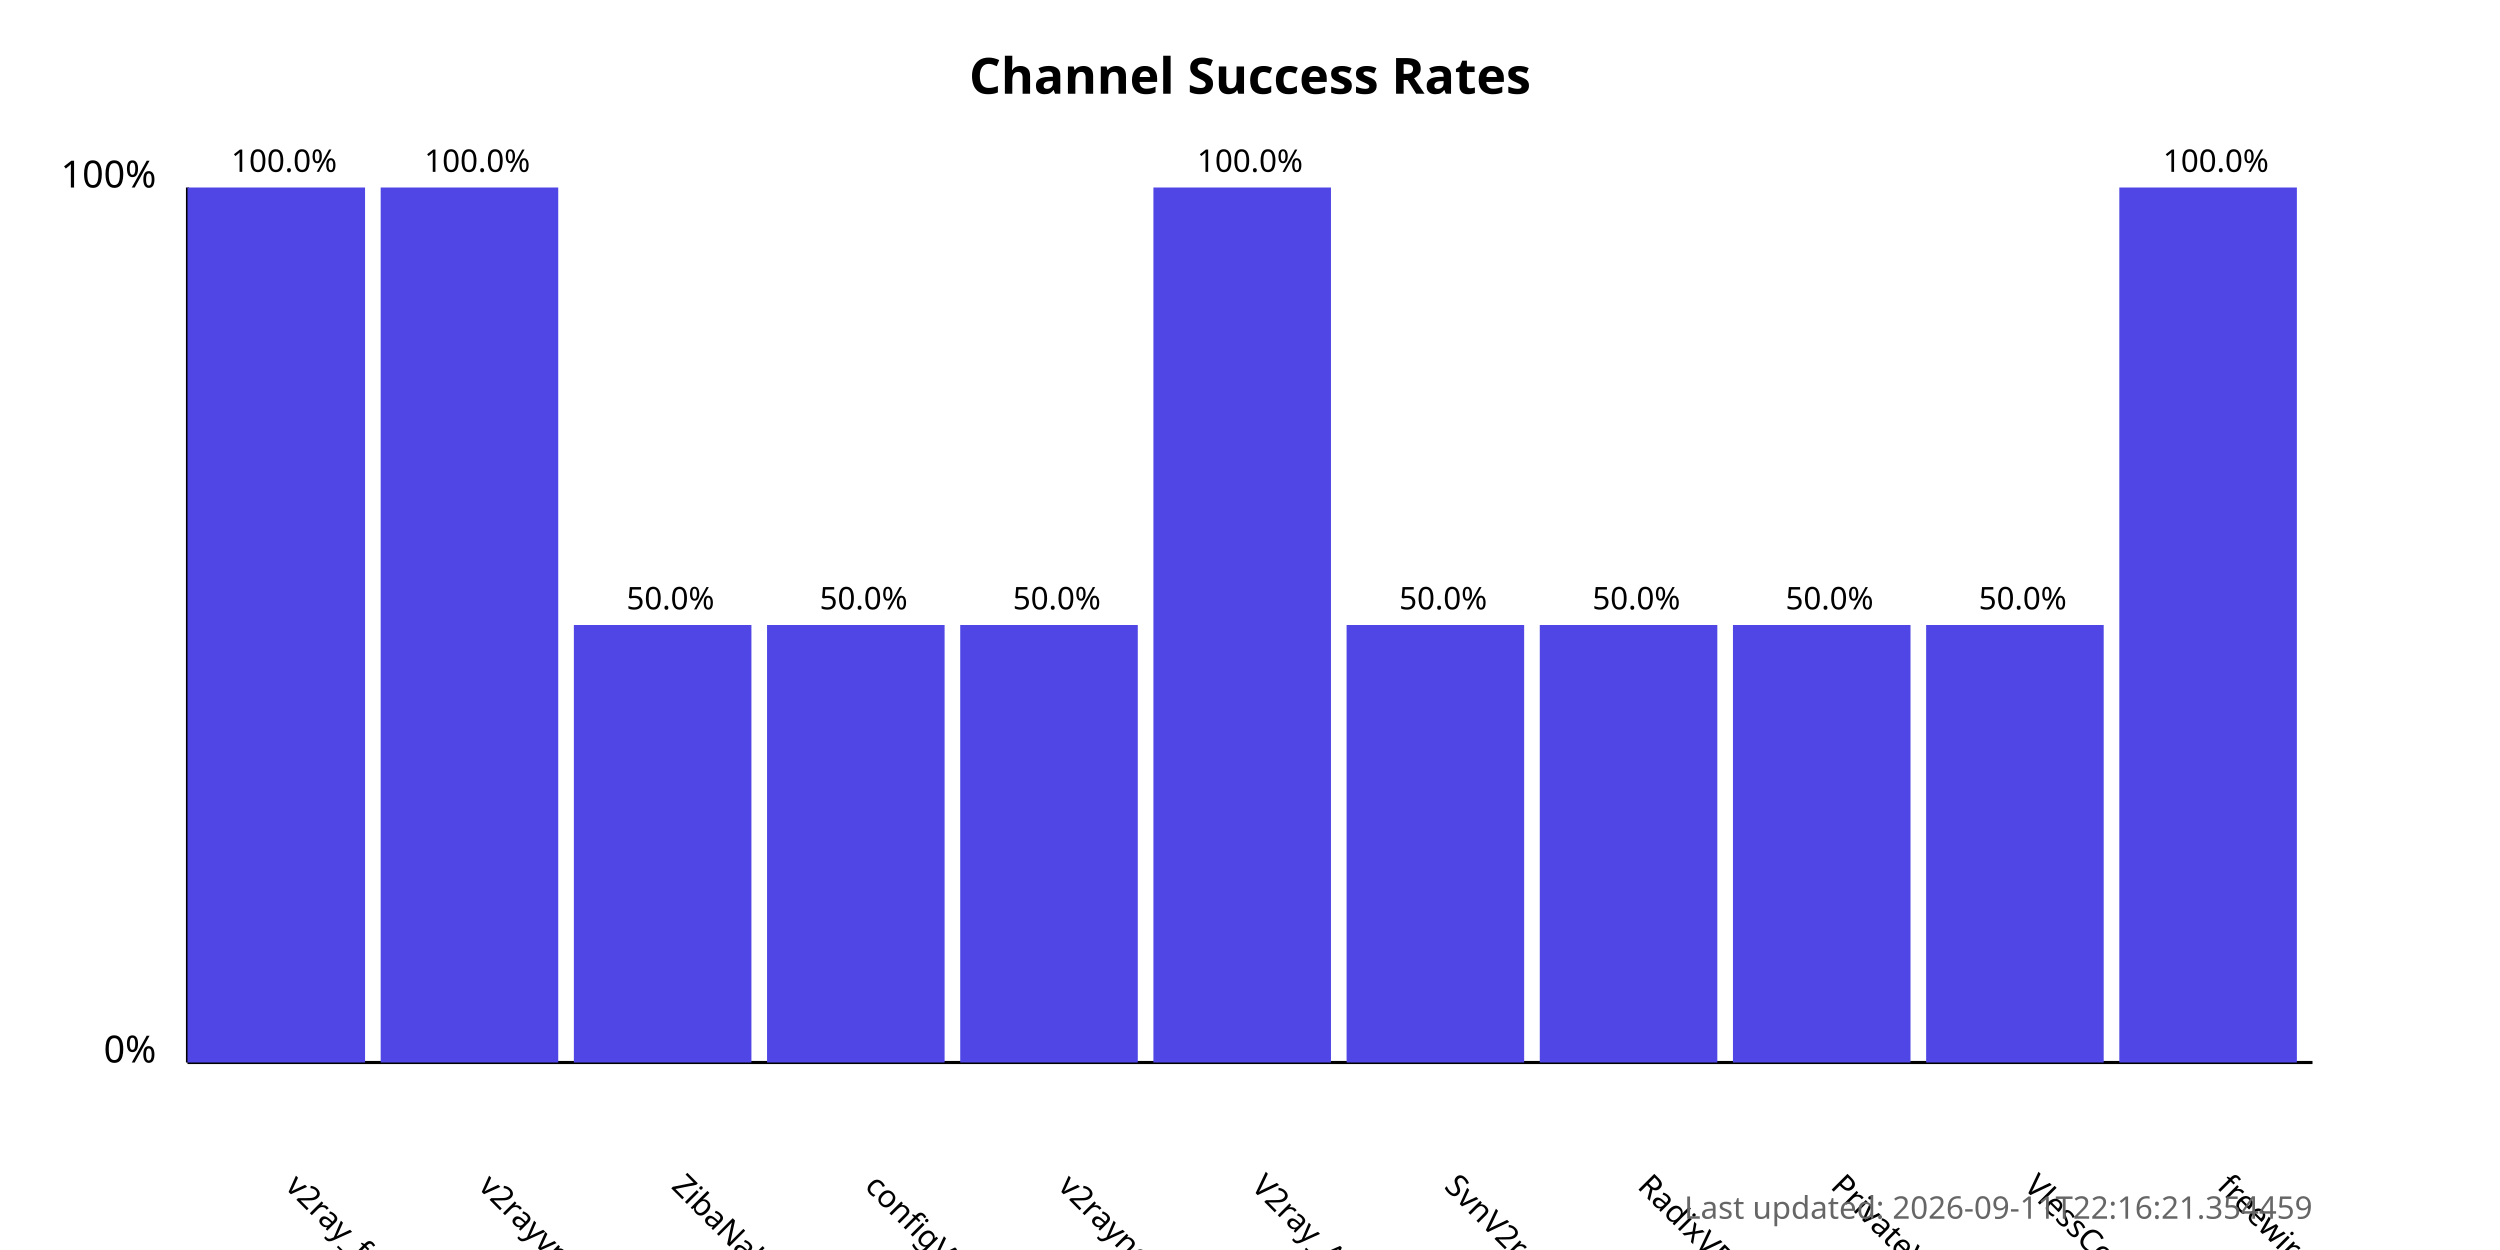
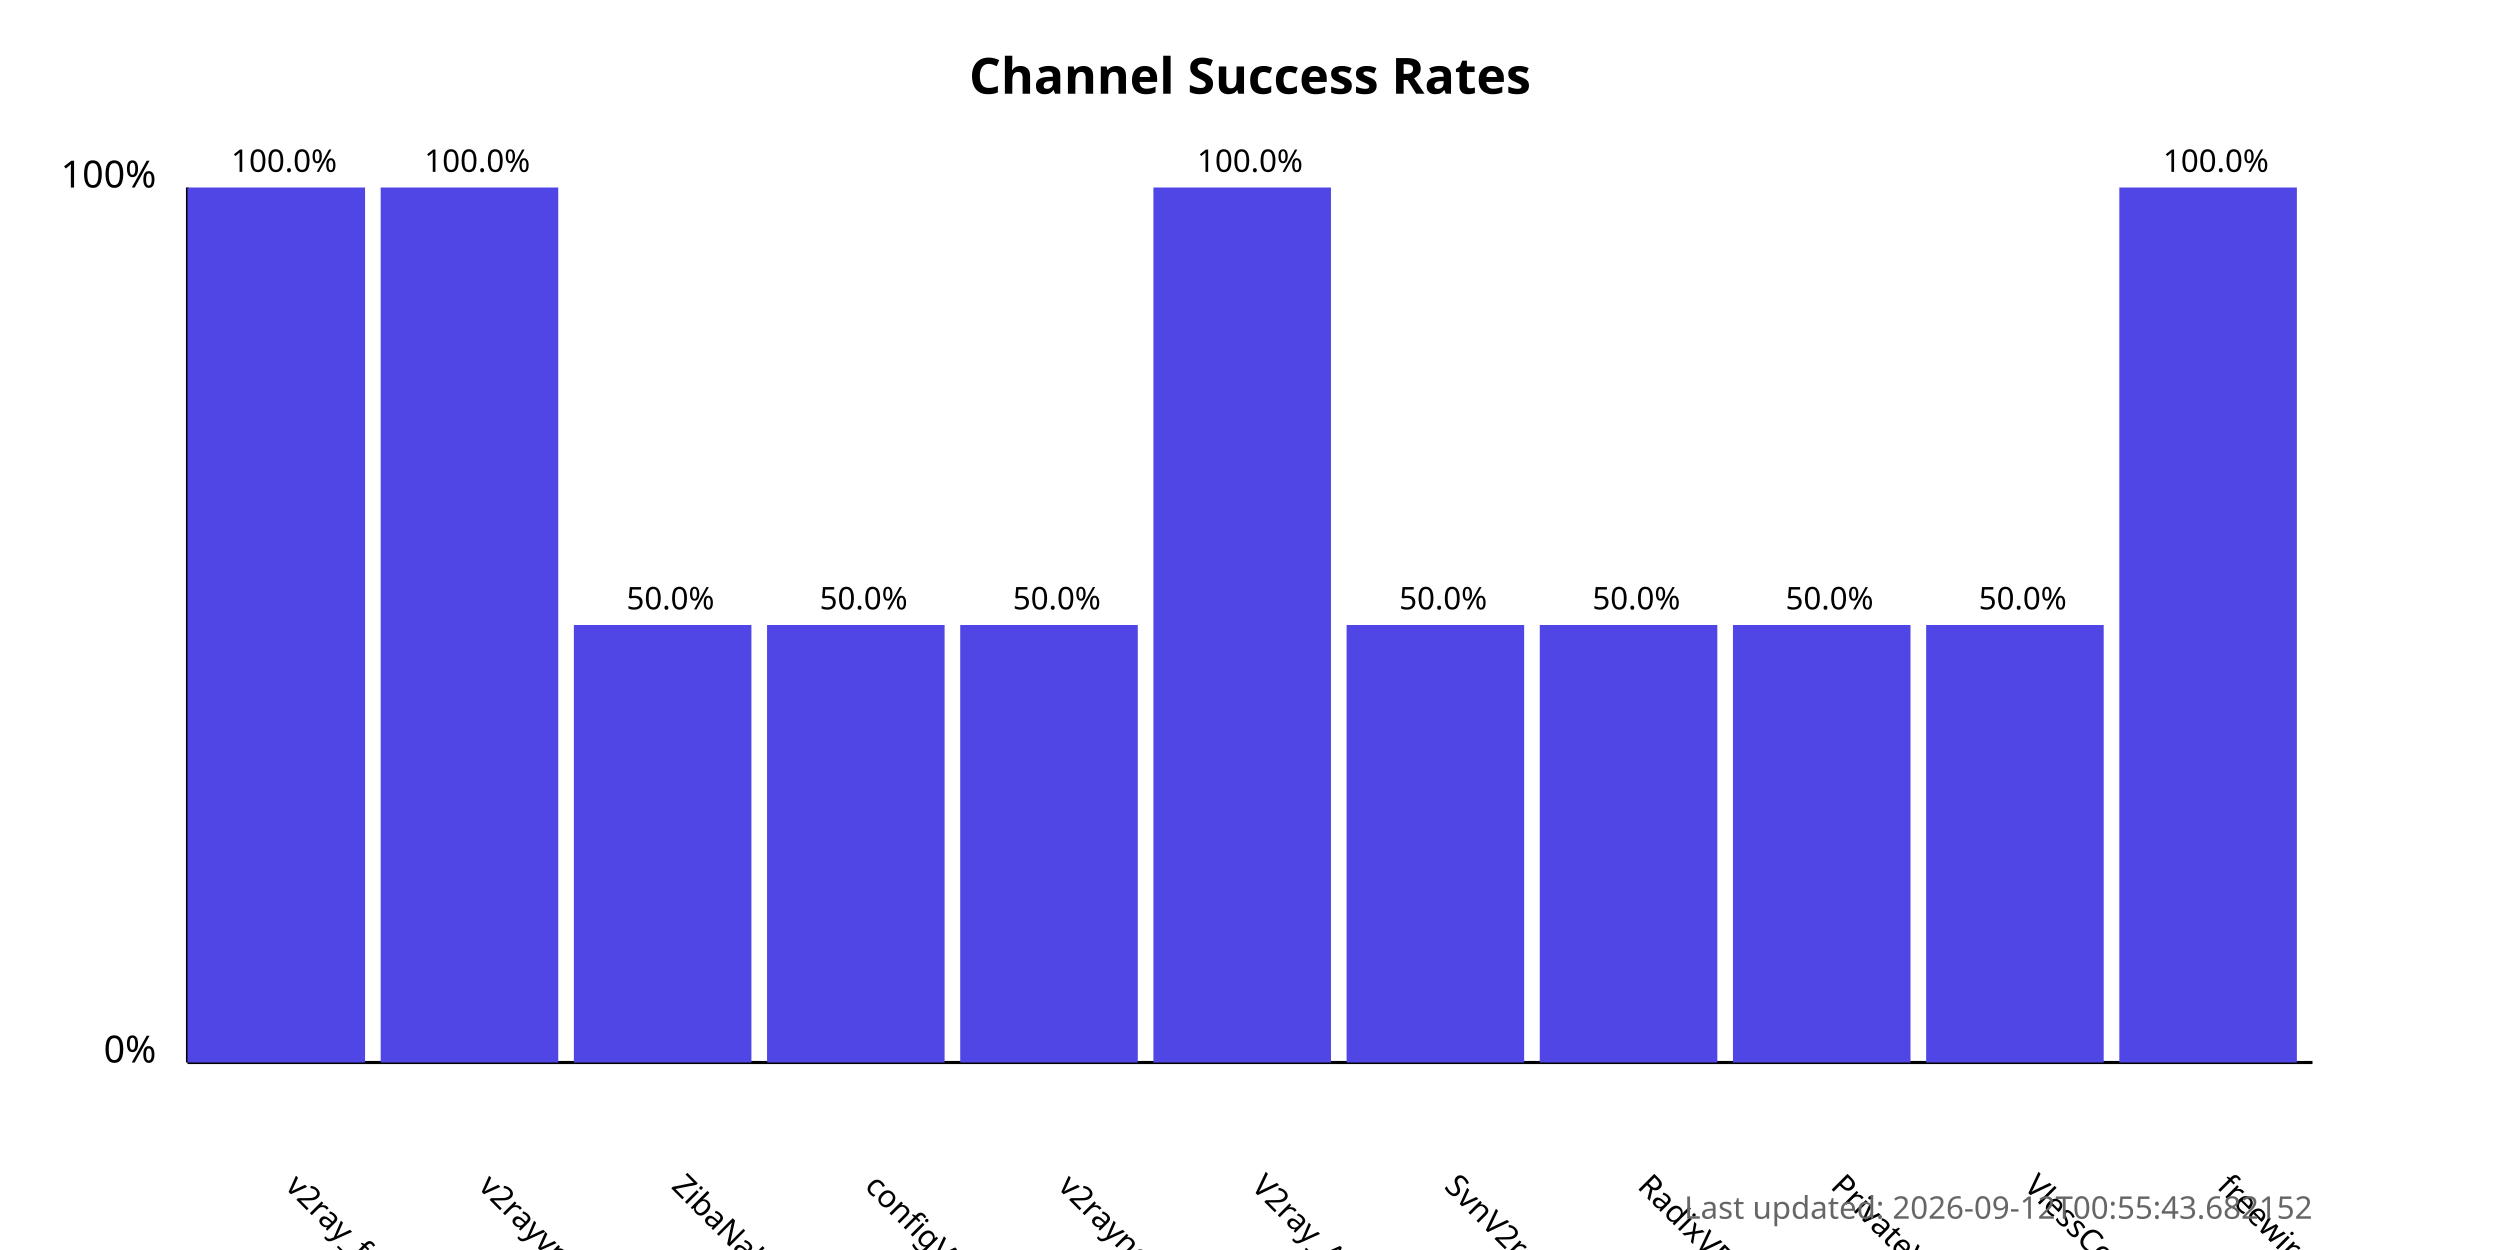
<svg xmlns="http://www.w3.org/2000/svg" width="800" height="400">
  <style>
            .chart-title { font: bold 16px sans-serif; }
            .axis-label { font: 12px sans-serif; }
            .tick-label { font: 10px sans-serif; }
            .bar { fill: #4f46e5; }
            .bar:hover { fill: #6366f1; }
            .timestamp { font: 10px sans-serif; fill: #666; }
        </style>
  <text x="400.0" y="30" text-anchor="middle" class="chart-title">
            Channel Success Rates
        </text>
  <line x1="60" y1="340" x2="60" y2="60" stroke="black" stroke-width="1" />
  <line x1="60" y1="340" x2="740" y2="340" stroke="black" stroke-width="1" />
  <text x="50" y="340" text-anchor="end" class="axis-label">0%</text>
  <text x="50" y="60" text-anchor="end" class="axis-label">100%</text>
  <g>
    <rect x="60" y="60.0" width="56.818" height="280.0" class="bar" />
    <text x="90.909" y="380" transform="rotate(45, 90.90909, 380)" text-anchor="start" class="tick-label">
                v2ray_free_conf
            </text>
    <text x="90.909" y="55.0" text-anchor="middle" class="tick-label">
                100.0%
            </text>
  </g>
  <g>
    <rect x="121.818" y="60.0" width="56.818" height="280.0" class="bar" />
    <text x="152.727" y="380" transform="rotate(45, 152.7273, 380)" text-anchor="start" class="tick-label">
                v2rayvpno
            </text>
    <text x="152.727" y="55.0" text-anchor="middle" class="tick-label">
                100.0%
            </text>
  </g>
  <g>
    <rect x="183.636" y="200.0" width="56.818" height="140.0" class="bar" />
    <text x="214.545" y="380" transform="rotate(45, 214.5455, 380)" text-anchor="start" class="tick-label">
                ZibaNabz
            </text>
    <text x="214.545" y="195.0" text-anchor="middle" class="tick-label">
                50.0%
            </text>
  </g>
  <g>
    <rect x="245.455" y="200.0" width="56.818" height="140.0" class="bar" />
    <text x="276.364" y="380" transform="rotate(45, 276.3636, 380)" text-anchor="start" class="tick-label">
                configV2rayForFree
            </text>
    <text x="276.364" y="195.0" text-anchor="middle" class="tick-label">
                50.0%
            </text>
  </g>
  <g>
    <rect x="307.273" y="200.0" width="56.818" height="140.0" class="bar" />
    <text x="338.182" y="380" transform="rotate(45, 338.1818, 380)" text-anchor="start" class="tick-label">
                v2rayngvpn
            </text>
    <text x="338.182" y="195.0" text-anchor="middle" class="tick-label">
                50.0%
            </text>
  </g>
  <g>
    <rect x="369.091" y="60.0" width="56.818" height="280.0" class="bar" />
    <text x="400.0" y="380" transform="rotate(45, 400.0, 380)" text-anchor="start" class="tick-label">
                V2ray_Alpha
            </text>
    <text x="400.0" y="55.0" text-anchor="middle" class="tick-label">
                100.0%
            </text>
  </g>
  <g>
    <rect x="430.909" y="200.0" width="56.818" height="140.0" class="bar" />
    <text x="461.818" y="380" transform="rotate(45, 461.8182, 380)" text-anchor="start" class="tick-label">
                SvnV2ray
            </text>
    <text x="461.818" y="195.0" text-anchor="middle" class="tick-label">
                50.0%
            </text>
  </g>
  <g>
    <rect x="492.727" y="200.0" width="56.818" height="140.0" class="bar" />
    <text x="523.636" y="380" transform="rotate(45, 523.6364, 380)" text-anchor="start" class="tick-label">
                RadixVPN
            </text>
    <text x="523.636" y="195.0" text-anchor="middle" class="tick-label">
                50.0%
            </text>
  </g>
  <g>
    <rect x="554.545" y="200.0" width="56.818" height="140.0" class="bar" />
    <text x="585.455" y="380" transform="rotate(45, 585.4545, 380)" text-anchor="start" class="tick-label">
                PrivateVPNs
            </text>
    <text x="585.455" y="195.0" text-anchor="middle" class="tick-label">
                50.0%
            </text>
  </g>
  <g>
    <rect x="616.364" y="200.0" width="56.818" height="140.0" class="bar" />
    <text x="647.273" y="380" transform="rotate(45, 647.2727, 380)" text-anchor="start" class="tick-label">
                VlessConfig
            </text>
    <text x="647.273" y="195.0" text-anchor="middle" class="tick-label">
                50.0%
            </text>
  </g>
  <g>
    <rect x="678.182" y="60.0" width="56.818" height="280.0" class="bar" />
    <text x="709.091" y="380" transform="rotate(45, 709.0909, 380)" text-anchor="start" class="tick-label">
                freewireguard
            </text>
    <text x="709.091" y="55.0" text-anchor="middle" class="tick-label">
                100.0%
            </text>
  </g>
  <text x="740" y="390" text-anchor="end" class="timestamp">
-             Last updated: 2026-09-11T22:16:21.354459
+             Last updated: 2026-09-12T00:55:43.682152
        </text>
</svg>
